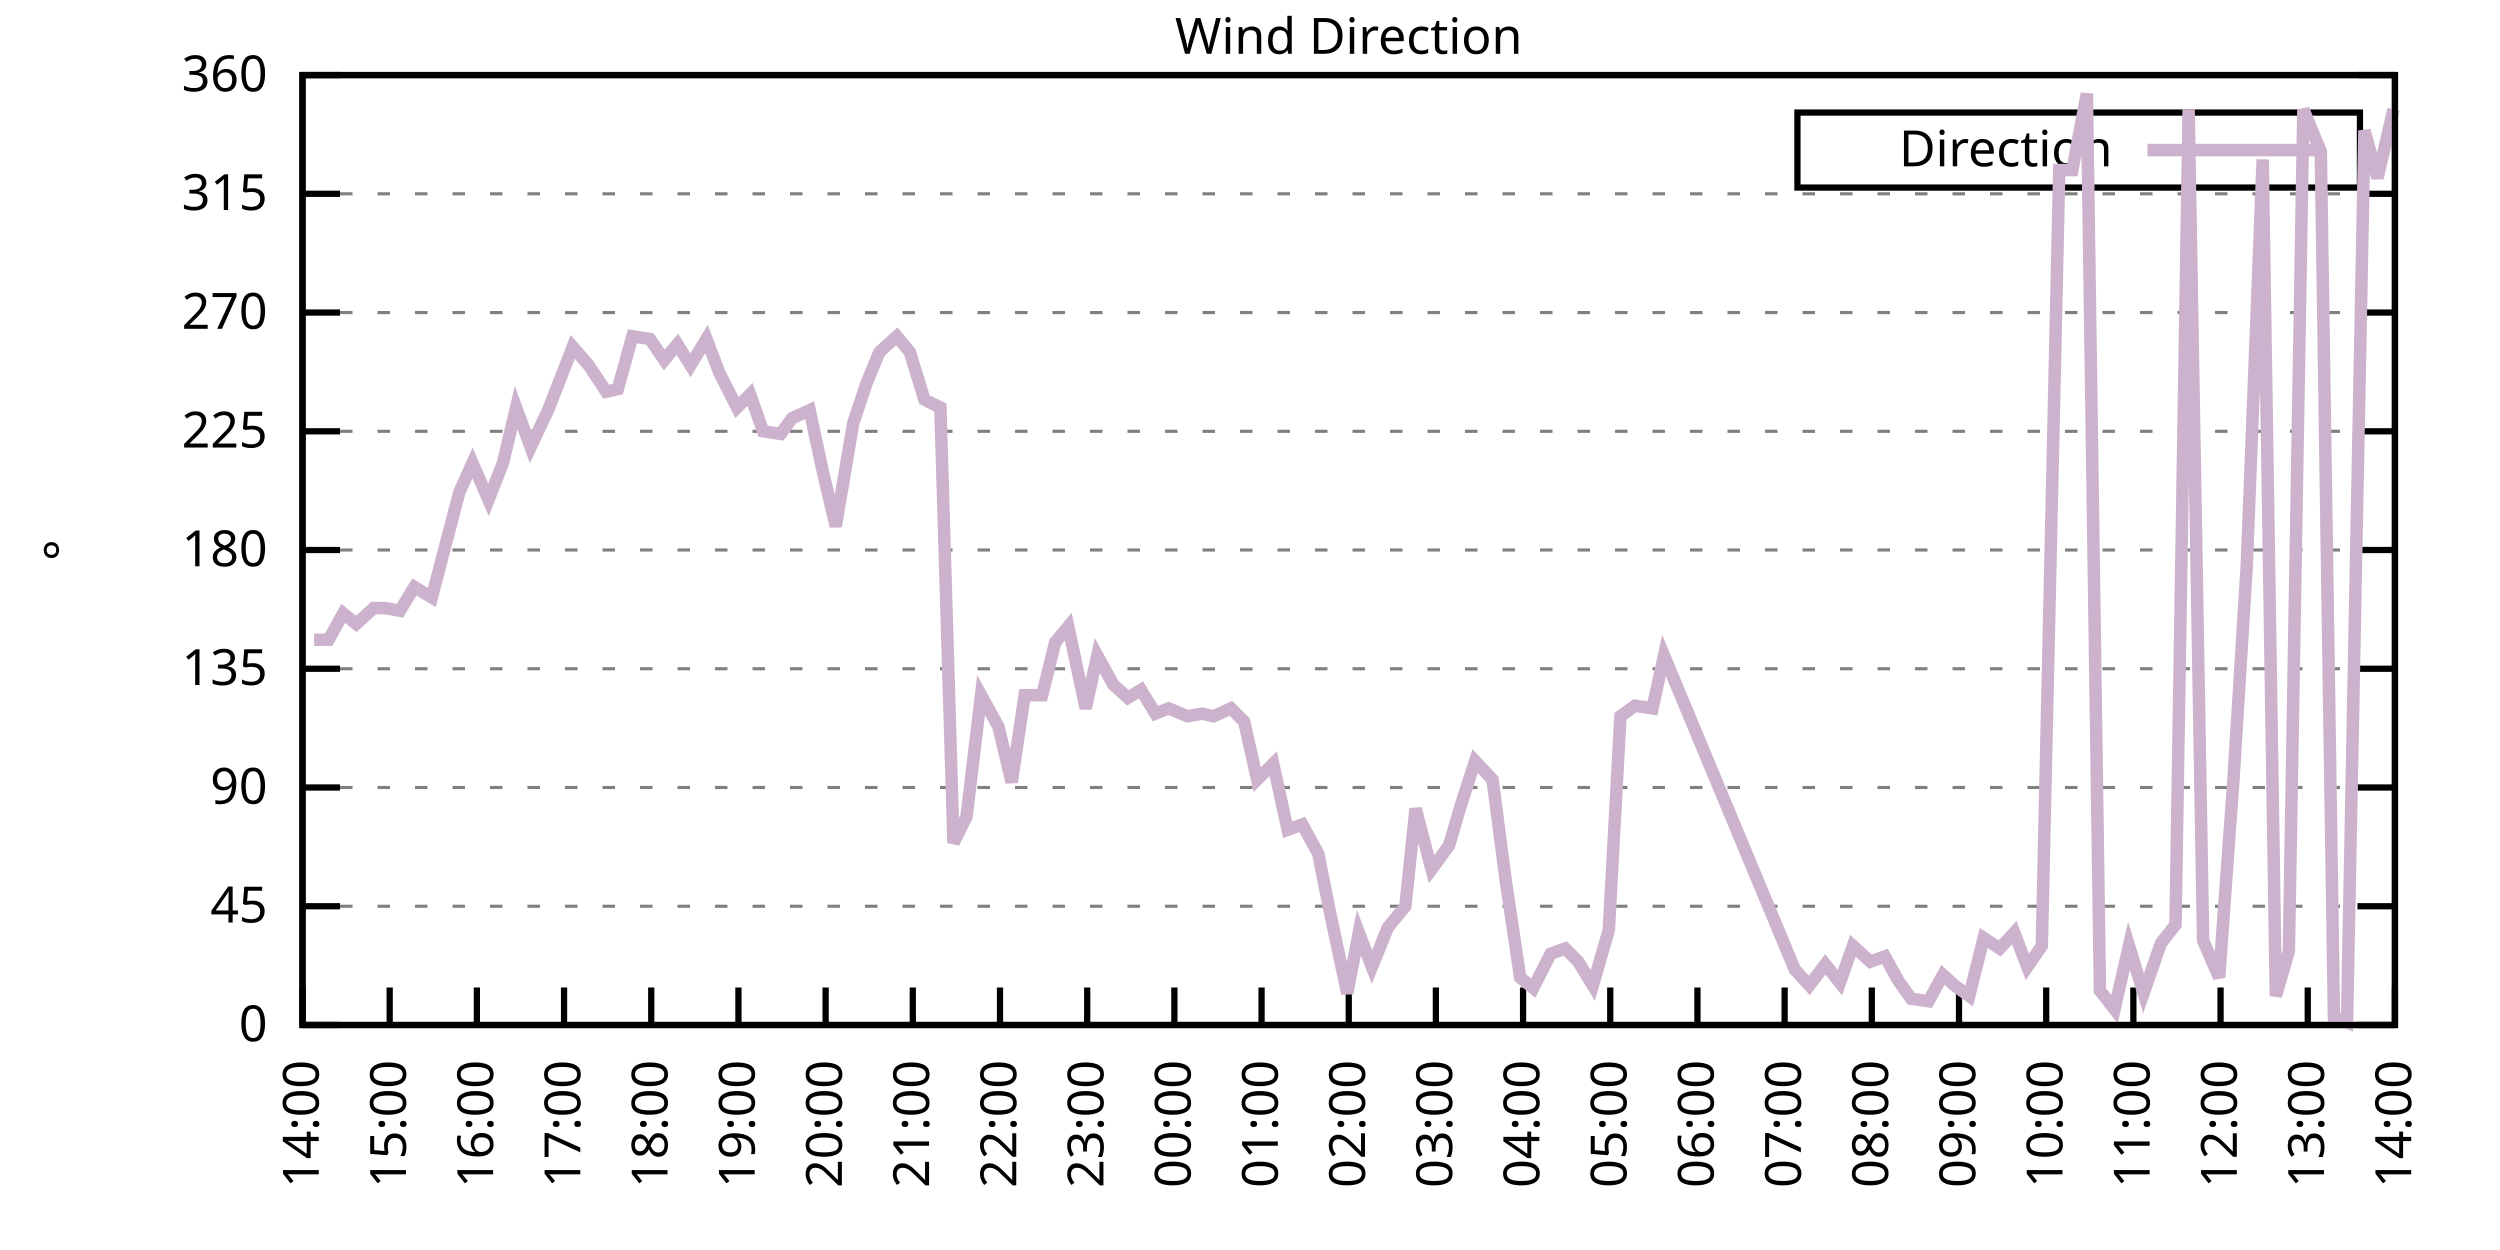
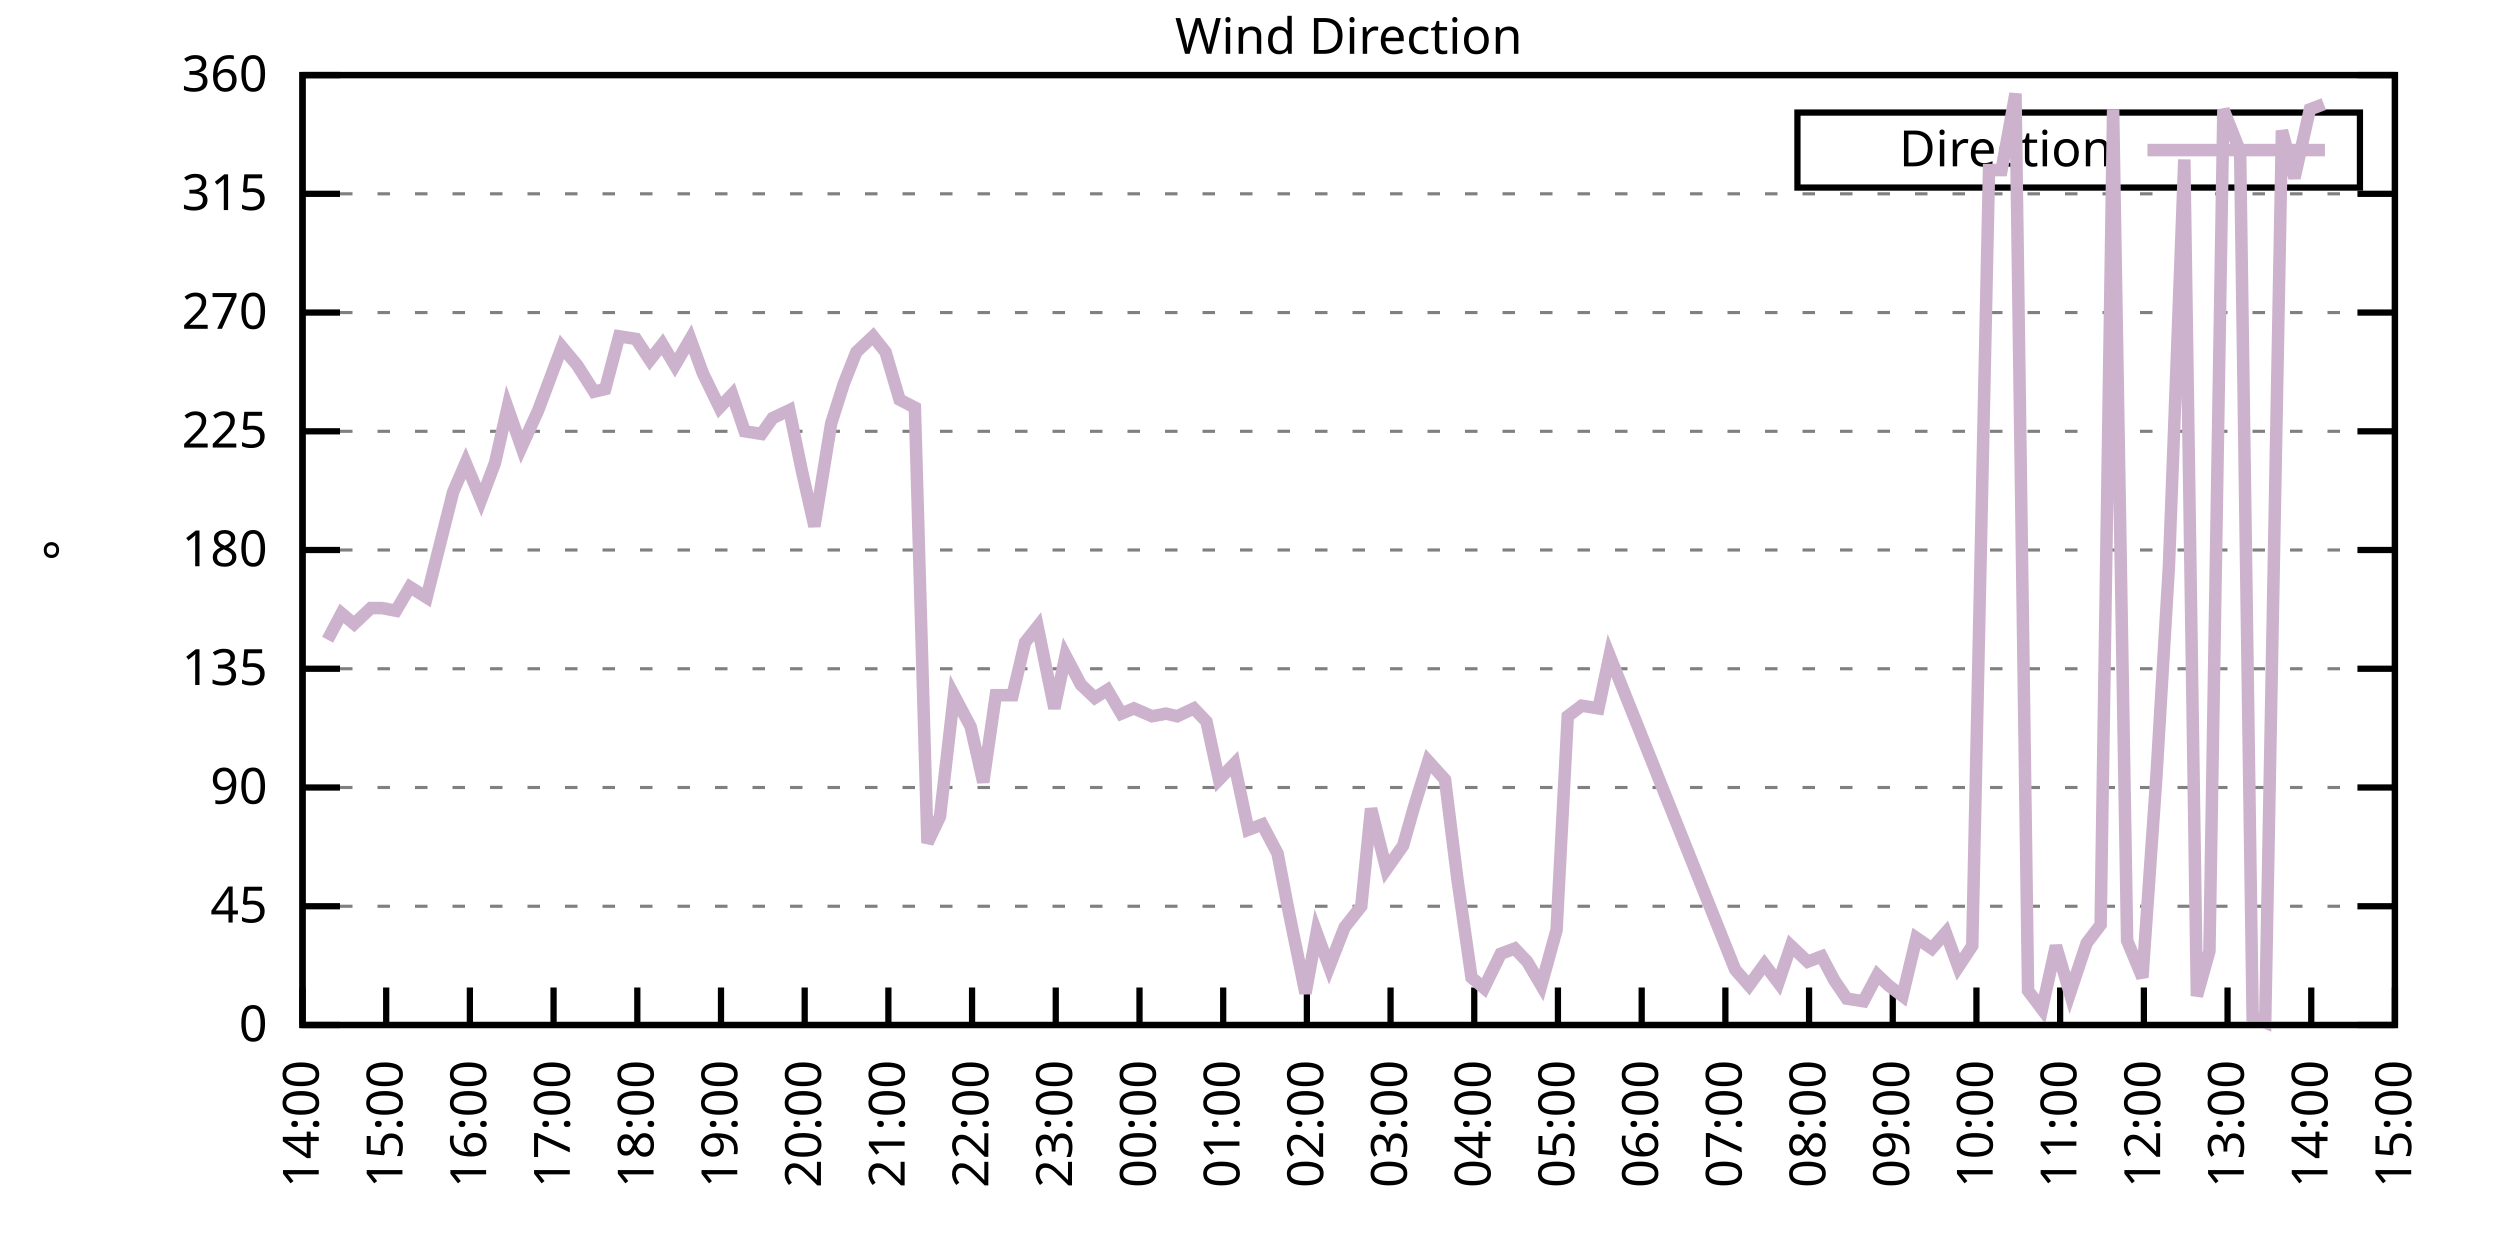
<svg xmlns="http://www.w3.org/2000/svg" xmlns:xlink="http://www.w3.org/1999/xlink" width="400" height="200" viewBox="0 0 400 200">
  <g id="gnuplot_canvas">
    <rect x="0" y="0" width="400" height="200" fill="none" />
    <defs>
      <circle id="gpDot" r="0.5" stroke-width="0.5" stroke="currentColor" />
      <path id="gpPt0" stroke-width="0.333" stroke="currentColor" d="M-1,0 h2 M0,-1 v2" />
      <path id="gpPt1" stroke-width="0.333" stroke="currentColor" d="M-1,-1 L1,1 M1,-1 L-1,1" />
      <path id="gpPt2" stroke-width="0.333" stroke="currentColor" d="M-1,0 L1,0 M0,-1 L0,1 M-1,-1 L1,1 M-1,1 L1,-1" />
      <rect id="gpPt3" stroke-width="0.333" stroke="currentColor" x="-1" y="-1" width="2" height="2" />
      <rect id="gpPt4" stroke-width="0.333" stroke="currentColor" fill="currentColor" x="-1" y="-1" width="2" height="2" />
      <circle id="gpPt5" stroke-width="0.333" stroke="currentColor" cx="0" cy="0" r="1" />
      <use xlink:href="#gpPt5" id="gpPt6" fill="currentColor" stroke="none" />
      <path id="gpPt7" stroke-width="0.333" stroke="currentColor" d="M0,-1.33 L-1.33,0.67 L1.33,0.67 z" />
      <use xlink:href="#gpPt7" id="gpPt8" fill="currentColor" stroke="none" />
      <use xlink:href="#gpPt7" id="gpPt9" stroke="currentColor" transform="rotate(180)" />
      <use xlink:href="#gpPt9" id="gpPt10" fill="currentColor" stroke="none" />
      <use xlink:href="#gpPt3" id="gpPt11" stroke="currentColor" transform="rotate(45)" />
      <use xlink:href="#gpPt11" id="gpPt12" fill="currentColor" stroke="none" />
      <path id="gpPt13" stroke-width="0.333" stroke="currentColor" d="M0,1.330 L1.265,0.411 L0.782,-1.067 L-0.782,-1.076 L-1.265,0.411 z" />
      <use xlink:href="#gpPt13" id="gpPt14" fill="currentColor" stroke="none" />
      <filter id="textbox" filterUnits="objectBoundingBox" x="0" y="0" height="1" width="1">
        <feFlood flood-color="white" flood-opacity="1" result="bgnd" />
        <feComposite in="SourceGraphic" in2="bgnd" operator="atop" />
      </filter>
      <filter id="greybox" filterUnits="objectBoundingBox" x="0" y="0" height="1" width="1">
        <feFlood flood-color="lightgrey" flood-opacity="1" result="grey" />
        <feComposite in="SourceGraphic" in2="grey" operator="atop" />
      </filter>
    </defs>
    <g fill="none" color="white" stroke="currentColor" stroke-width="1.00" stroke-linecap="butt" stroke-linejoin="miter">
</g>
    <g fill="none" color="black" stroke="currentColor" stroke-width="1.00" stroke-linecap="butt" stroke-linejoin="miter">
      <g stroke="none" shape-rendering="crispEdges">
        <polygon fill="rgb(255, 255, 255)" points="48.40,164.00 383.18,164.00 383.18,12.02 48.40,12.02 " />
      </g>
    </g>
    <g fill="none" color="black" stroke="currentColor" stroke-width="1.00" stroke-linecap="butt" stroke-linejoin="miter">
</g>
    <g fill="none" color="black" stroke="black" stroke-width="0.50" stroke-linecap="butt" stroke-linejoin="miter">
</g>
    <g fill="none" color="gray" stroke="currentColor" stroke-width="0.50" stroke-linecap="butt" stroke-linejoin="miter">
      <path stroke="gray" stroke-dasharray="2,4" class="gridline" d="M48.40,164.00 L383.19,164.00  " />
    </g>
    <g fill="none" color="gray" stroke="gray" stroke-width="1.00" stroke-linecap="butt" stroke-linejoin="miter">
</g>
    <g fill="none" color="black" stroke="currentColor" stroke-width="1.00" stroke-linecap="butt" stroke-linejoin="miter">
      <path stroke="black" d="M48.40,164.00 L54.40,164.00 M383.19,164.00 L377.19,164.00  " />
      <g transform="translate(42.80,166.60)" stroke="none" fill="black" font-family="Sans" font-size="8.00" text-anchor="end">
        <text>
          <tspan font-family="Sans"> 0</tspan>
        </text>
      </g>
    </g>
    <g fill="none" color="black" stroke="currentColor" stroke-width="1.00" stroke-linecap="butt" stroke-linejoin="miter">
</g>
    <g fill="none" color="black" stroke="black" stroke-width="0.50" stroke-linecap="butt" stroke-linejoin="miter">
</g>
    <g fill="none" color="gray" stroke="currentColor" stroke-width="0.50" stroke-linecap="butt" stroke-linejoin="miter">
      <path stroke="gray" stroke-dasharray="2,4" class="gridline" d="M48.40,145.00 L383.19,145.00  " />
    </g>
    <g fill="none" color="gray" stroke="gray" stroke-width="1.00" stroke-linecap="butt" stroke-linejoin="miter">
</g>
    <g fill="none" color="black" stroke="currentColor" stroke-width="1.00" stroke-linecap="butt" stroke-linejoin="miter">
      <path stroke="black" d="M48.40,145.00 L54.40,145.00 M383.19,145.00 L377.19,145.00  " />
      <g transform="translate(42.80,147.60)" stroke="none" fill="black" font-family="Sans" font-size="8.00" text-anchor="end">
        <text>
          <tspan font-family="Sans"> 45</tspan>
        </text>
      </g>
    </g>
    <g fill="none" color="black" stroke="currentColor" stroke-width="1.00" stroke-linecap="butt" stroke-linejoin="miter">
</g>
    <g fill="none" color="black" stroke="black" stroke-width="0.50" stroke-linecap="butt" stroke-linejoin="miter">
</g>
    <g fill="none" color="gray" stroke="currentColor" stroke-width="0.50" stroke-linecap="butt" stroke-linejoin="miter">
      <path stroke="gray" stroke-dasharray="2,4" class="gridline" d="M48.40,126.00 L383.19,126.00  " />
    </g>
    <g fill="none" color="gray" stroke="gray" stroke-width="1.00" stroke-linecap="butt" stroke-linejoin="miter">
</g>
    <g fill="none" color="black" stroke="currentColor" stroke-width="1.00" stroke-linecap="butt" stroke-linejoin="miter">
      <path stroke="black" d="M48.40,126.00 L54.40,126.00 M383.19,126.00 L377.19,126.00  " />
      <g transform="translate(42.80,128.60)" stroke="none" fill="black" font-family="Sans" font-size="8.00" text-anchor="end">
        <text>
          <tspan font-family="Sans"> 90</tspan>
        </text>
      </g>
    </g>
    <g fill="none" color="black" stroke="currentColor" stroke-width="1.00" stroke-linecap="butt" stroke-linejoin="miter">
</g>
    <g fill="none" color="black" stroke="black" stroke-width="0.50" stroke-linecap="butt" stroke-linejoin="miter">
</g>
    <g fill="none" color="gray" stroke="currentColor" stroke-width="0.50" stroke-linecap="butt" stroke-linejoin="miter">
      <path stroke="gray" stroke-dasharray="2,4" class="gridline" d="M48.40,107.00 L383.19,107.00  " />
    </g>
    <g fill="none" color="gray" stroke="gray" stroke-width="1.00" stroke-linecap="butt" stroke-linejoin="miter">
</g>
    <g fill="none" color="black" stroke="currentColor" stroke-width="1.00" stroke-linecap="butt" stroke-linejoin="miter">
      <path stroke="black" d="M48.40,107.00 L54.40,107.00 M383.19,107.00 L377.19,107.00  " />
      <g transform="translate(42.80,109.60)" stroke="none" fill="black" font-family="Sans" font-size="8.00" text-anchor="end">
        <text>
          <tspan font-family="Sans"> 135</tspan>
        </text>
      </g>
    </g>
    <g fill="none" color="black" stroke="currentColor" stroke-width="1.00" stroke-linecap="butt" stroke-linejoin="miter">
</g>
    <g fill="none" color="black" stroke="black" stroke-width="0.50" stroke-linecap="butt" stroke-linejoin="miter">
</g>
    <g fill="none" color="gray" stroke="currentColor" stroke-width="0.50" stroke-linecap="butt" stroke-linejoin="miter">
      <path stroke="gray" stroke-dasharray="2,4" class="gridline" d="M48.40,88.00 L383.19,88.00  " />
    </g>
    <g fill="none" color="gray" stroke="gray" stroke-width="1.00" stroke-linecap="butt" stroke-linejoin="miter">
</g>
    <g fill="none" color="black" stroke="currentColor" stroke-width="1.00" stroke-linecap="butt" stroke-linejoin="miter">
      <path stroke="black" d="M48.40,88.00 L54.40,88.00 M383.19,88.00 L377.19,88.00  " />
      <g transform="translate(42.80,90.60)" stroke="none" fill="black" font-family="Sans" font-size="8.00" text-anchor="end">
        <text>
          <tspan font-family="Sans"> 180</tspan>
        </text>
      </g>
    </g>
    <g fill="none" color="black" stroke="currentColor" stroke-width="1.00" stroke-linecap="butt" stroke-linejoin="miter">
</g>
    <g fill="none" color="black" stroke="black" stroke-width="0.50" stroke-linecap="butt" stroke-linejoin="miter">
</g>
    <g fill="none" color="gray" stroke="currentColor" stroke-width="0.50" stroke-linecap="butt" stroke-linejoin="miter">
      <path stroke="gray" stroke-dasharray="2,4" class="gridline" d="M48.40,69.01 L383.19,69.01  " />
    </g>
    <g fill="none" color="gray" stroke="gray" stroke-width="1.00" stroke-linecap="butt" stroke-linejoin="miter">
</g>
    <g fill="none" color="black" stroke="currentColor" stroke-width="1.00" stroke-linecap="butt" stroke-linejoin="miter">
      <path stroke="black" d="M48.40,69.01 L54.40,69.01 M383.19,69.01 L377.19,69.01  " />
      <g transform="translate(42.80,71.61)" stroke="none" fill="black" font-family="Sans" font-size="8.00" text-anchor="end">
        <text>
          <tspan font-family="Sans"> 225</tspan>
        </text>
      </g>
    </g>
    <g fill="none" color="black" stroke="currentColor" stroke-width="1.00" stroke-linecap="butt" stroke-linejoin="miter">
</g>
    <g fill="none" color="black" stroke="black" stroke-width="0.50" stroke-linecap="butt" stroke-linejoin="miter">
</g>
    <g fill="none" color="gray" stroke="currentColor" stroke-width="0.50" stroke-linecap="butt" stroke-linejoin="miter">
      <path stroke="gray" stroke-dasharray="2,4" class="gridline" d="M48.40,50.01 L383.19,50.01  " />
    </g>
    <g fill="none" color="gray" stroke="gray" stroke-width="1.00" stroke-linecap="butt" stroke-linejoin="miter">
</g>
    <g fill="none" color="black" stroke="currentColor" stroke-width="1.00" stroke-linecap="butt" stroke-linejoin="miter">
      <path stroke="black" d="M48.40,50.01 L54.40,50.01 M383.19,50.01 L377.19,50.01  " />
      <g transform="translate(42.80,52.61)" stroke="none" fill="black" font-family="Sans" font-size="8.00" text-anchor="end">
        <text>
          <tspan font-family="Sans"> 270</tspan>
        </text>
      </g>
    </g>
    <g fill="none" color="black" stroke="currentColor" stroke-width="1.00" stroke-linecap="butt" stroke-linejoin="miter">
</g>
    <g fill="none" color="black" stroke="black" stroke-width="0.50" stroke-linecap="butt" stroke-linejoin="miter">
</g>
    <g fill="none" color="gray" stroke="currentColor" stroke-width="0.50" stroke-linecap="butt" stroke-linejoin="miter">
      <path stroke="gray" stroke-dasharray="2,4" class="gridline" d="M48.40,31.01 L383.19,31.01  " />
    </g>
    <g fill="none" color="gray" stroke="gray" stroke-width="1.00" stroke-linecap="butt" stroke-linejoin="miter">
</g>
    <g fill="none" color="black" stroke="currentColor" stroke-width="1.00" stroke-linecap="butt" stroke-linejoin="miter">
      <path stroke="black" d="M48.40,31.01 L54.40,31.01 M383.19,31.01 L377.19,31.01  " />
      <g transform="translate(42.80,33.61)" stroke="none" fill="black" font-family="Sans" font-size="8.00" text-anchor="end">
        <text>
          <tspan font-family="Sans"> 315</tspan>
        </text>
      </g>
    </g>
    <g fill="none" color="black" stroke="currentColor" stroke-width="1.00" stroke-linecap="butt" stroke-linejoin="miter">
</g>
    <g fill="none" color="black" stroke="black" stroke-width="0.50" stroke-linecap="butt" stroke-linejoin="miter">
</g>
    <g fill="none" color="gray" stroke="currentColor" stroke-width="0.50" stroke-linecap="butt" stroke-linejoin="miter">
      <path stroke="gray" stroke-dasharray="2,4" class="gridline" d="M48.40,12.01 L383.19,12.01  " />
    </g>
    <g fill="none" color="gray" stroke="gray" stroke-width="1.00" stroke-linecap="butt" stroke-linejoin="miter">
</g>
    <g fill="none" color="black" stroke="currentColor" stroke-width="1.00" stroke-linecap="butt" stroke-linejoin="miter">
      <path stroke="black" d="M48.40,12.01 L54.40,12.01 M383.19,12.01 L377.19,12.01  " />
      <g transform="translate(42.80,14.61)" stroke="none" fill="black" font-family="Sans" font-size="8.00" text-anchor="end">
        <text>
          <tspan font-family="Sans"> 360</tspan>
        </text>
      </g>
    </g>
    <g fill="none" color="black" stroke="currentColor" stroke-width="1.00" stroke-linecap="butt" stroke-linejoin="miter">
      <path stroke="black" d="M48.40,164.00 L48.40,158.00  " />
      <g transform="translate(51.00,169.60) rotate(270.00)" stroke="none" fill="black" font-family="Sans" font-size="8.00" text-anchor="end">
        <text>
          <tspan font-family="Sans">14:00</tspan>
        </text>
      </g>
    </g>
    <g fill="none" color="black" stroke="currentColor" stroke-width="1.00" stroke-linecap="butt" stroke-linejoin="miter">
-       <path stroke="black" d="M62.35,164.00 L62.35,158.00  " />
-       <g transform="translate(64.95,169.60) rotate(270.00)" stroke="none" fill="black" font-family="Sans" font-size="8.00" text-anchor="end">
+       <path stroke="black" d="M61.79,164.00 L61.79,158.00  " />
+       <g transform="translate(64.39,169.60) rotate(270.00)" stroke="none" fill="black" font-family="Sans" font-size="8.00" text-anchor="end">
        <text>
          <tspan font-family="Sans">15:00</tspan>
        </text>
      </g>
    </g>
    <g fill="none" color="black" stroke="currentColor" stroke-width="1.00" stroke-linecap="butt" stroke-linejoin="miter">
-       <path stroke="black" d="M76.30,164.00 L76.30,158.00  " />
-       <g transform="translate(78.90,169.60) rotate(270.00)" stroke="none" fill="black" font-family="Sans" font-size="8.00" text-anchor="end">
+       <path stroke="black" d="M75.18,164.00 L75.18,158.00  " />
+       <g transform="translate(77.78,169.60) rotate(270.00)" stroke="none" fill="black" font-family="Sans" font-size="8.00" text-anchor="end">
        <text>
          <tspan font-family="Sans">16:00</tspan>
        </text>
      </g>
    </g>
    <g fill="none" color="black" stroke="currentColor" stroke-width="1.00" stroke-linecap="butt" stroke-linejoin="miter">
-       <path stroke="black" d="M90.25,164.00 L90.25,158.00  " />
-       <g transform="translate(92.85,169.60) rotate(270.00)" stroke="none" fill="black" font-family="Sans" font-size="8.00" text-anchor="end">
+       <path stroke="black" d="M88.57,164.00 L88.57,158.00  " />
+       <g transform="translate(91.17,169.60) rotate(270.00)" stroke="none" fill="black" font-family="Sans" font-size="8.00" text-anchor="end">
        <text>
          <tspan font-family="Sans">17:00</tspan>
        </text>
      </g>
    </g>
    <g fill="none" color="black" stroke="currentColor" stroke-width="1.00" stroke-linecap="butt" stroke-linejoin="miter">
-       <path stroke="black" d="M104.20,164.00 L104.20,158.00  " />
-       <g transform="translate(106.80,169.60) rotate(270.00)" stroke="none" fill="black" font-family="Sans" font-size="8.00" text-anchor="end">
+       <path stroke="black" d="M101.97,164.00 L101.97,158.00  " />
+       <g transform="translate(104.57,169.60) rotate(270.00)" stroke="none" fill="black" font-family="Sans" font-size="8.00" text-anchor="end">
        <text>
          <tspan font-family="Sans">18:00</tspan>
        </text>
      </g>
    </g>
    <g fill="none" color="black" stroke="currentColor" stroke-width="1.00" stroke-linecap="butt" stroke-linejoin="miter">
-       <path stroke="black" d="M118.15,164.00 L118.15,158.00  " />
-       <g transform="translate(120.75,169.60) rotate(270.00)" stroke="none" fill="black" font-family="Sans" font-size="8.00" text-anchor="end">
+       <path stroke="black" d="M115.36,164.00 L115.36,158.00  " />
+       <g transform="translate(117.96,169.60) rotate(270.00)" stroke="none" fill="black" font-family="Sans" font-size="8.00" text-anchor="end">
        <text>
          <tspan font-family="Sans">19:00</tspan>
        </text>
      </g>
    </g>
    <g fill="none" color="black" stroke="currentColor" stroke-width="1.00" stroke-linecap="butt" stroke-linejoin="miter">
-       <path stroke="black" d="M132.10,164.00 L132.10,158.00  " />
-       <g transform="translate(134.70,169.60) rotate(270.00)" stroke="none" fill="black" font-family="Sans" font-size="8.00" text-anchor="end">
+       <path stroke="black" d="M128.75,164.00 L128.75,158.00  " />
+       <g transform="translate(131.35,169.60) rotate(270.00)" stroke="none" fill="black" font-family="Sans" font-size="8.00" text-anchor="end">
        <text>
          <tspan font-family="Sans">20:00</tspan>
        </text>
      </g>
    </g>
    <g fill="none" color="black" stroke="currentColor" stroke-width="1.00" stroke-linecap="butt" stroke-linejoin="miter">
-       <path stroke="black" d="M146.05,164.00 L146.05,158.00  " />
-       <g transform="translate(148.65,169.60) rotate(270.00)" stroke="none" fill="black" font-family="Sans" font-size="8.00" text-anchor="end">
+       <path stroke="black" d="M142.14,164.00 L142.14,158.00  " />
+       <g transform="translate(144.74,169.60) rotate(270.00)" stroke="none" fill="black" font-family="Sans" font-size="8.00" text-anchor="end">
        <text>
          <tspan font-family="Sans">21:00</tspan>
        </text>
      </g>
    </g>
    <g fill="none" color="black" stroke="currentColor" stroke-width="1.00" stroke-linecap="butt" stroke-linejoin="miter">
-       <path stroke="black" d="M160.00,164.00 L160.00,158.00  " />
-       <g transform="translate(162.60,169.60) rotate(270.00)" stroke="none" fill="black" font-family="Sans" font-size="8.00" text-anchor="end">
+       <path stroke="black" d="M155.53,164.00 L155.53,158.00  " />
+       <g transform="translate(158.13,169.60) rotate(270.00)" stroke="none" fill="black" font-family="Sans" font-size="8.00" text-anchor="end">
        <text>
          <tspan font-family="Sans">22:00</tspan>
        </text>
      </g>
    </g>
    <g fill="none" color="black" stroke="currentColor" stroke-width="1.00" stroke-linecap="butt" stroke-linejoin="miter">
-       <path stroke="black" d="M173.95,164.00 L173.95,158.00  " />
-       <g transform="translate(176.55,169.60) rotate(270.00)" stroke="none" fill="black" font-family="Sans" font-size="8.00" text-anchor="end">
+       <path stroke="black" d="M168.92,164.00 L168.92,158.00  " />
+       <g transform="translate(171.52,169.60) rotate(270.00)" stroke="none" fill="black" font-family="Sans" font-size="8.00" text-anchor="end">
        <text>
          <tspan font-family="Sans">23:00</tspan>
        </text>
      </g>
    </g>
    <g fill="none" color="black" stroke="currentColor" stroke-width="1.00" stroke-linecap="butt" stroke-linejoin="miter">
-       <path stroke="black" d="M187.90,164.00 L187.90,158.00  " />
-       <g transform="translate(190.50,169.60) rotate(270.00)" stroke="none" fill="black" font-family="Sans" font-size="8.00" text-anchor="end">
+       <path stroke="black" d="M182.32,164.00 L182.32,158.00  " />
+       <g transform="translate(184.92,169.60) rotate(270.00)" stroke="none" fill="black" font-family="Sans" font-size="8.00" text-anchor="end">
        <text>
          <tspan font-family="Sans">00:00</tspan>
        </text>
      </g>
    </g>
    <g fill="none" color="black" stroke="currentColor" stroke-width="1.00" stroke-linecap="butt" stroke-linejoin="miter">
-       <path stroke="black" d="M201.85,164.00 L201.85,158.00  " />
-       <g transform="translate(204.45,169.60) rotate(270.00)" stroke="none" fill="black" font-family="Sans" font-size="8.00" text-anchor="end">
+       <path stroke="black" d="M195.71,164.00 L195.71,158.00  " />
+       <g transform="translate(198.31,169.60) rotate(270.00)" stroke="none" fill="black" font-family="Sans" font-size="8.00" text-anchor="end">
        <text>
          <tspan font-family="Sans">01:00</tspan>
        </text>
      </g>
    </g>
    <g fill="none" color="black" stroke="currentColor" stroke-width="1.00" stroke-linecap="butt" stroke-linejoin="miter">
-       <path stroke="black" d="M215.80,164.00 L215.80,158.00  " />
-       <g transform="translate(218.40,169.60) rotate(270.00)" stroke="none" fill="black" font-family="Sans" font-size="8.00" text-anchor="end">
+       <path stroke="black" d="M209.10,164.00 L209.10,158.00  " />
+       <g transform="translate(211.70,169.60) rotate(270.00)" stroke="none" fill="black" font-family="Sans" font-size="8.00" text-anchor="end">
        <text>
          <tspan font-family="Sans">02:00</tspan>
        </text>
      </g>
    </g>
    <g fill="none" color="black" stroke="currentColor" stroke-width="1.00" stroke-linecap="butt" stroke-linejoin="miter">
-       <path stroke="black" d="M229.74,164.00 L229.74,158.00  " />
-       <g transform="translate(232.34,169.60) rotate(270.00)" stroke="none" fill="black" font-family="Sans" font-size="8.00" text-anchor="end">
+       <path stroke="black" d="M222.49,164.00 L222.49,158.00  " />
+       <g transform="translate(225.09,169.60) rotate(270.00)" stroke="none" fill="black" font-family="Sans" font-size="8.00" text-anchor="end">
        <text>
          <tspan font-family="Sans">03:00</tspan>
        </text>
      </g>
    </g>
    <g fill="none" color="black" stroke="currentColor" stroke-width="1.00" stroke-linecap="butt" stroke-linejoin="miter">
-       <path stroke="black" d="M243.69,164.00 L243.69,158.00  " />
-       <g transform="translate(246.29,169.60) rotate(270.00)" stroke="none" fill="black" font-family="Sans" font-size="8.00" text-anchor="end">
+       <path stroke="black" d="M235.88,164.00 L235.88,158.00  " />
+       <g transform="translate(238.48,169.60) rotate(270.00)" stroke="none" fill="black" font-family="Sans" font-size="8.00" text-anchor="end">
        <text>
          <tspan font-family="Sans">04:00</tspan>
        </text>
      </g>
    </g>
    <g fill="none" color="black" stroke="currentColor" stroke-width="1.00" stroke-linecap="butt" stroke-linejoin="miter">
-       <path stroke="black" d="M257.64,164.00 L257.64,158.00  " />
-       <g transform="translate(260.24,169.60) rotate(270.00)" stroke="none" fill="black" font-family="Sans" font-size="8.00" text-anchor="end">
+       <path stroke="black" d="M249.27,164.00 L249.27,158.00  " />
+       <g transform="translate(251.87,169.60) rotate(270.00)" stroke="none" fill="black" font-family="Sans" font-size="8.00" text-anchor="end">
        <text>
          <tspan font-family="Sans">05:00</tspan>
        </text>
      </g>
    </g>
    <g fill="none" color="black" stroke="currentColor" stroke-width="1.00" stroke-linecap="butt" stroke-linejoin="miter">
-       <path stroke="black" d="M271.59,164.00 L271.59,158.00  " />
-       <g transform="translate(274.19,169.60) rotate(270.00)" stroke="none" fill="black" font-family="Sans" font-size="8.00" text-anchor="end">
+       <path stroke="black" d="M262.67,164.00 L262.67,158.00  " />
+       <g transform="translate(265.27,169.60) rotate(270.00)" stroke="none" fill="black" font-family="Sans" font-size="8.00" text-anchor="end">
        <text>
          <tspan font-family="Sans">06:00</tspan>
        </text>
      </g>
    </g>
    <g fill="none" color="black" stroke="currentColor" stroke-width="1.00" stroke-linecap="butt" stroke-linejoin="miter">
-       <path stroke="black" d="M285.54,164.00 L285.54,158.00  " />
-       <g transform="translate(288.14,169.60) rotate(270.00)" stroke="none" fill="black" font-family="Sans" font-size="8.00" text-anchor="end">
+       <path stroke="black" d="M276.06,164.00 L276.06,158.00  " />
+       <g transform="translate(278.66,169.60) rotate(270.00)" stroke="none" fill="black" font-family="Sans" font-size="8.00" text-anchor="end">
        <text>
          <tspan font-family="Sans">07:00</tspan>
        </text>
      </g>
    </g>
    <g fill="none" color="black" stroke="currentColor" stroke-width="1.00" stroke-linecap="butt" stroke-linejoin="miter">
-       <path stroke="black" d="M299.49,164.00 L299.49,158.00  " />
-       <g transform="translate(302.09,169.60) rotate(270.00)" stroke="none" fill="black" font-family="Sans" font-size="8.00" text-anchor="end">
+       <path stroke="black" d="M289.45,164.00 L289.45,158.00  " />
+       <g transform="translate(292.05,169.60) rotate(270.00)" stroke="none" fill="black" font-family="Sans" font-size="8.00" text-anchor="end">
        <text>
          <tspan font-family="Sans">08:00</tspan>
        </text>
      </g>
    </g>
    <g fill="none" color="black" stroke="currentColor" stroke-width="1.00" stroke-linecap="butt" stroke-linejoin="miter">
-       <path stroke="black" d="M313.44,164.00 L313.44,158.00  " />
-       <g transform="translate(316.04,169.60) rotate(270.00)" stroke="none" fill="black" font-family="Sans" font-size="8.00" text-anchor="end">
+       <path stroke="black" d="M302.84,164.00 L302.84,158.00  " />
+       <g transform="translate(305.44,169.60) rotate(270.00)" stroke="none" fill="black" font-family="Sans" font-size="8.00" text-anchor="end">
        <text>
          <tspan font-family="Sans">09:00</tspan>
        </text>
      </g>
    </g>
    <g fill="none" color="black" stroke="currentColor" stroke-width="1.00" stroke-linecap="butt" stroke-linejoin="miter">
-       <path stroke="black" d="M327.39,164.00 L327.39,158.00  " />
-       <g transform="translate(329.99,169.60) rotate(270.00)" stroke="none" fill="black" font-family="Sans" font-size="8.00" text-anchor="end">
+       <path stroke="black" d="M316.23,164.00 L316.23,158.00  " />
+       <g transform="translate(318.83,169.60) rotate(270.00)" stroke="none" fill="black" font-family="Sans" font-size="8.00" text-anchor="end">
        <text>
          <tspan font-family="Sans">10:00</tspan>
        </text>
      </g>
    </g>
    <g fill="none" color="black" stroke="currentColor" stroke-width="1.00" stroke-linecap="butt" stroke-linejoin="miter">
-       <path stroke="black" d="M341.34,164.00 L341.34,158.00  " />
-       <g transform="translate(343.94,169.60) rotate(270.00)" stroke="none" fill="black" font-family="Sans" font-size="8.00" text-anchor="end">
+       <path stroke="black" d="M329.62,164.00 L329.62,158.00  " />
+       <g transform="translate(332.22,169.60) rotate(270.00)" stroke="none" fill="black" font-family="Sans" font-size="8.00" text-anchor="end">
        <text>
          <tspan font-family="Sans">11:00</tspan>
        </text>
      </g>
    </g>
    <g fill="none" color="black" stroke="currentColor" stroke-width="1.00" stroke-linecap="butt" stroke-linejoin="miter">
-       <path stroke="black" d="M355.29,164.00 L355.29,158.00  " />
-       <g transform="translate(357.89,169.60) rotate(270.00)" stroke="none" fill="black" font-family="Sans" font-size="8.00" text-anchor="end">
+       <path stroke="black" d="M343.02,164.00 L343.02,158.00  " />
+       <g transform="translate(345.62,169.60) rotate(270.00)" stroke="none" fill="black" font-family="Sans" font-size="8.00" text-anchor="end">
        <text>
          <tspan font-family="Sans">12:00</tspan>
        </text>
      </g>
    </g>
    <g fill="none" color="black" stroke="currentColor" stroke-width="1.00" stroke-linecap="butt" stroke-linejoin="miter">
-       <path stroke="black" d="M369.24,164.00 L369.24,158.00  " />
-       <g transform="translate(371.84,169.60) rotate(270.00)" stroke="none" fill="black" font-family="Sans" font-size="8.00" text-anchor="end">
+       <path stroke="black" d="M356.41,164.00 L356.41,158.00  " />
+       <g transform="translate(359.01,169.60) rotate(270.00)" stroke="none" fill="black" font-family="Sans" font-size="8.00" text-anchor="end">
        <text>
          <tspan font-family="Sans">13:00</tspan>
+         </text>
+       </g>
+     </g>
+     <g fill="none" color="black" stroke="currentColor" stroke-width="1.00" stroke-linecap="butt" stroke-linejoin="miter">
+       <path stroke="black" d="M369.80,164.00 L369.80,158.00  " />
+       <g transform="translate(372.40,169.60) rotate(270.00)" stroke="none" fill="black" font-family="Sans" font-size="8.00" text-anchor="end">
+         <text>
+           <tspan font-family="Sans">14:00</tspan>
        </text>
      </g>
    </g>
    <g fill="none" color="black" stroke="currentColor" stroke-width="1.00" stroke-linecap="butt" stroke-linejoin="miter">
      <path stroke="black" d="M383.19,164.00 L383.19,158.00  " />
      <g transform="translate(385.79,169.60) rotate(270.00)" stroke="none" fill="black" font-family="Sans" font-size="8.00" text-anchor="end">
        <text>
-           <tspan font-family="Sans">14:00</tspan>
+           <tspan font-family="Sans">15:00</tspan>
        </text>
      </g>
    </g>
    <g fill="none" color="black" stroke="currentColor" stroke-width="1.00" stroke-linecap="butt" stroke-linejoin="miter">
</g>
    <g fill="none" color="black" stroke="currentColor" stroke-width="1.00" stroke-linecap="butt" stroke-linejoin="miter">
      <path stroke="black" d="M48.40,12.01 L48.40,164.00 L383.19,164.00 L383.19,12.01 L48.40,12.01 Z  " />
    </g>
    <g fill="none" color="black" stroke="currentColor" stroke-width="1.00" stroke-linecap="butt" stroke-linejoin="miter">
</g>
    <g fill="none" color="black" stroke="currentColor" stroke-width="1.00" stroke-linecap="butt" stroke-linejoin="miter">
      <path stroke="black" d="M287.59,30.01 L287.59,18.01 L377.59,18.01 L377.59,30.01 L287.59,30.01 Z  " />
    </g>
    <g id="Wind_direction_plot_1">
      <g fill="none" color="white" stroke="black" stroke-width="2.00" stroke-linecap="butt" stroke-linejoin="miter">
</g>
      <g fill="none" color="black" stroke="currentColor" stroke-width="2.00" stroke-linecap="butt" stroke-linejoin="miter">
        <g transform="translate(337.99,26.61)" stroke="none" fill="black" font-family="Sans" font-size="8.00" text-anchor="end">
          <text>
            <tspan font-family="Sans">Direction</tspan>
          </text>
        </g>
      </g>
      <g fill="none" color="black" stroke="currentColor" stroke-width="2.00" stroke-linecap="butt" stroke-linejoin="miter">
-         <path stroke="rgb(204, 178, 204)" d="M343.59,24.01 L371.99,24.01 M50.26,102.36 L52.58,102.36 L54.91,98.14 L57.00,99.83 L59.79,97.29 L61.65,97.29   L63.98,97.72 L66.30,93.92 L69.09,95.60 L71.18,87.58 L73.51,78.72 L75.60,74.07 L78.16,79.98 L80.48,74.07   L82.58,65.21 L84.90,71.54 L87.69,65.63 L91.64,55.50 L94.20,58.45 L96.99,62.67 L98.85,62.25 L101.18,53.81   L103.97,54.23 L106.29,57.61 L108.38,55.07 L110.48,58.45 L113.03,54.23 L115.13,59.72 L117.92,65.21 L120.01,63.10   L122.10,69.01 L124.89,69.43 L126.75,66.90 L129.54,65.63 L131.63,75.34 L133.72,84.21 L136.51,67.74 L138.61,61.41   L140.70,56.34 L143.49,53.81 L145.58,56.34 L147.91,63.94 L150.46,65.21 L152.56,134.87 L154.65,130.65 L156.97,111.23   L159.76,116.29 L161.86,125.16 L163.95,111.23 L166.74,111.23 L168.83,102.78 L170.92,100.25 L173.71,113.34 L175.57,104.89   L178.13,109.54 L180.46,111.65 L182.55,110.38 L184.87,114.18 L186.97,113.34 L189.99,114.60 L192.31,114.18 L194.17,114.60   L196.96,113.34 L199.06,115.45 L201.15,124.74 L203.71,122.20 L206.03,132.76 L208.36,131.91 L210.91,136.56 L212.77,145.85   L215.56,158.93 L217.42,149.22 L219.51,154.71 L222.07,148.38 L224.86,145.00 L226.49,129.38 L229.05,139.09 L231.84,135.29   L233.70,128.96 L236.02,121.78 L238.81,124.74 L240.90,140.78 L243.23,156.40 L245.32,158.09 L248.11,152.60 L250.44,151.76   L252.53,153.87 L254.85,157.67 L257.41,148.80 L259.27,114.60 L261.60,112.91 L264.39,113.34 L266.25,104.89 L287.17,155.13   L289.50,157.67 L292.05,154.29 L294.38,157.24 L296.47,151.33 L299.26,153.87 L301.58,153.02 L303.68,156.82 L305.77,159.78   L308.56,160.20 L310.88,155.98 L312.74,157.67 L315.07,159.36 L317.39,150.07 L319.95,151.76 L322.28,149.22 L324.37,154.71   L326.69,151.33 L329.48,27.21 L331.58,27.21 L333.90,14.97 L335.99,158.51 L338.32,161.47 L340.64,151.33 L342.97,158.93   L345.76,150.91 L348.08,147.96 L350.18,17.50 L352.50,150.49 L355.06,156.40 L357.38,124.31 L359.48,90.54 L362.03,25.52   L364.13,159.36 L366.22,152.18 L368.54,17.50 L371.33,24.25 L373.43,162.73 L375.52,163.58 L378.31,20.88 L380.40,28.48   L382.96,17.50  " />
+         <path stroke="rgb(204, 178, 204)" d="M343.59,24.01 L371.99,24.01 M52.42,102.36 L54.65,98.14 L56.66,99.83 L59.34,97.29 L61.12,97.29 L63.35,97.72   L65.59,93.92 L68.26,95.60 L70.27,87.58 L72.50,78.72 L74.51,74.07 L76.97,79.98 L79.20,74.07 L81.21,65.21   L83.44,71.54 L86.12,65.63 L89.91,55.50 L92.37,58.45 L95.05,62.67 L96.83,62.25 L99.06,53.81 L101.74,54.23   L103.98,57.61 L105.98,55.07 L107.99,58.45 L110.45,54.23 L112.46,59.72 L115.13,65.21 L117.14,63.10 L119.15,69.01   L121.83,69.43 L123.62,66.90 L126.29,65.63 L128.30,75.34 L130.31,84.21 L132.99,67.74 L135.00,61.41 L137.01,56.34   L139.69,53.81 L141.69,56.34 L143.93,63.94 L146.38,65.21 L148.39,134.87 L150.40,130.65 L152.63,111.23 L155.31,116.29   L157.32,125.16 L159.33,111.23 L162.01,111.23 L164.01,102.78 L166.02,100.25 L168.70,113.34 L170.49,104.89 L172.94,109.54   L175.17,111.65 L177.18,110.38 L179.41,114.18 L181.42,113.34 L184.32,114.60 L186.56,114.18 L188.34,114.60 L191.02,113.34   L193.03,115.45 L195.04,124.74 L197.49,122.20 L199.73,132.76 L201.96,131.91 L204.41,136.56 L206.20,145.85 L208.88,158.93   L210.66,149.22 L212.67,154.71 L215.13,148.38 L217.80,145.00 L219.37,129.38 L221.82,139.09 L224.50,135.29 L226.29,128.96   L228.52,121.78 L231.20,124.74 L233.20,140.78 L235.44,156.40 L237.44,158.09 L240.12,152.60 L242.36,151.76 L244.36,153.87   L246.60,157.67 L249.05,148.80 L250.84,114.60 L253.07,112.91 L255.75,113.34 L257.53,104.89 L277.62,155.13 L279.85,157.67   L282.31,154.29 L284.54,157.24 L286.55,151.33 L289.23,153.87 L291.46,153.02 L293.47,156.82 L295.48,159.78 L298.15,160.20   L300.39,155.98 L302.17,157.67 L304.40,159.36 L306.63,150.07 L309.09,151.76 L311.32,149.22 L313.33,154.71 L315.56,151.33   L318.24,27.21 L320.25,27.21 L322.48,14.97 L324.49,158.51 L326.72,161.47 L328.95,151.33 L331.19,158.93 L333.86,150.91   L336.10,147.96 L338.10,17.50 L340.34,150.49 L342.79,156.40 L345.02,124.31 L347.03,90.54 L349.49,25.52 L351.50,159.36   L353.51,152.18 L355.74,17.50 L358.42,24.25 L360.42,162.73 L362.43,163.58 L365.11,20.88 L367.12,28.48 L369.58,17.50   L371.81,16.65  " />
      </g>
    </g>
    <g fill="none" color="black" stroke="currentColor" stroke-width="2.00" stroke-linecap="butt" stroke-linejoin="miter">
</g>
    <g fill="none" color="black" stroke="black" stroke-width="1.00" stroke-linecap="butt" stroke-linejoin="miter">
</g>
    <g fill="none" color="black" stroke="currentColor" stroke-width="1.00" stroke-linecap="butt" stroke-linejoin="miter">
      <path stroke="black" d="M48.40,12.01 L48.40,164.00 L383.19,164.00 L383.19,12.01 L48.40,12.01 Z  " />
      <g transform="translate(12.80,88.01) rotate(270.00)" stroke="none" fill="black" font-family="Sans" font-size="8.00" text-anchor="middle">
        <text>
          <tspan font-family="Sans">°</tspan>
        </text>
      </g>
    </g>
    <g fill="none" color="black" stroke="currentColor" stroke-width="1.00" stroke-linecap="butt" stroke-linejoin="miter">
</g>
    <g fill="none" color="black" stroke="currentColor" stroke-width="1.00" stroke-linecap="butt" stroke-linejoin="miter">
      <g transform="translate(215.79,8.61)" stroke="none" fill="black" font-family="Sans" font-size="8.00" text-anchor="middle">
        <text>
          <tspan font-family="Sans">Wind Direction</tspan>
        </text>
      </g>
    </g>
    <g fill="none" color="black" stroke="currentColor" stroke-width="1.00" stroke-linecap="butt" stroke-linejoin="miter">
</g>
  </g>
</svg>
